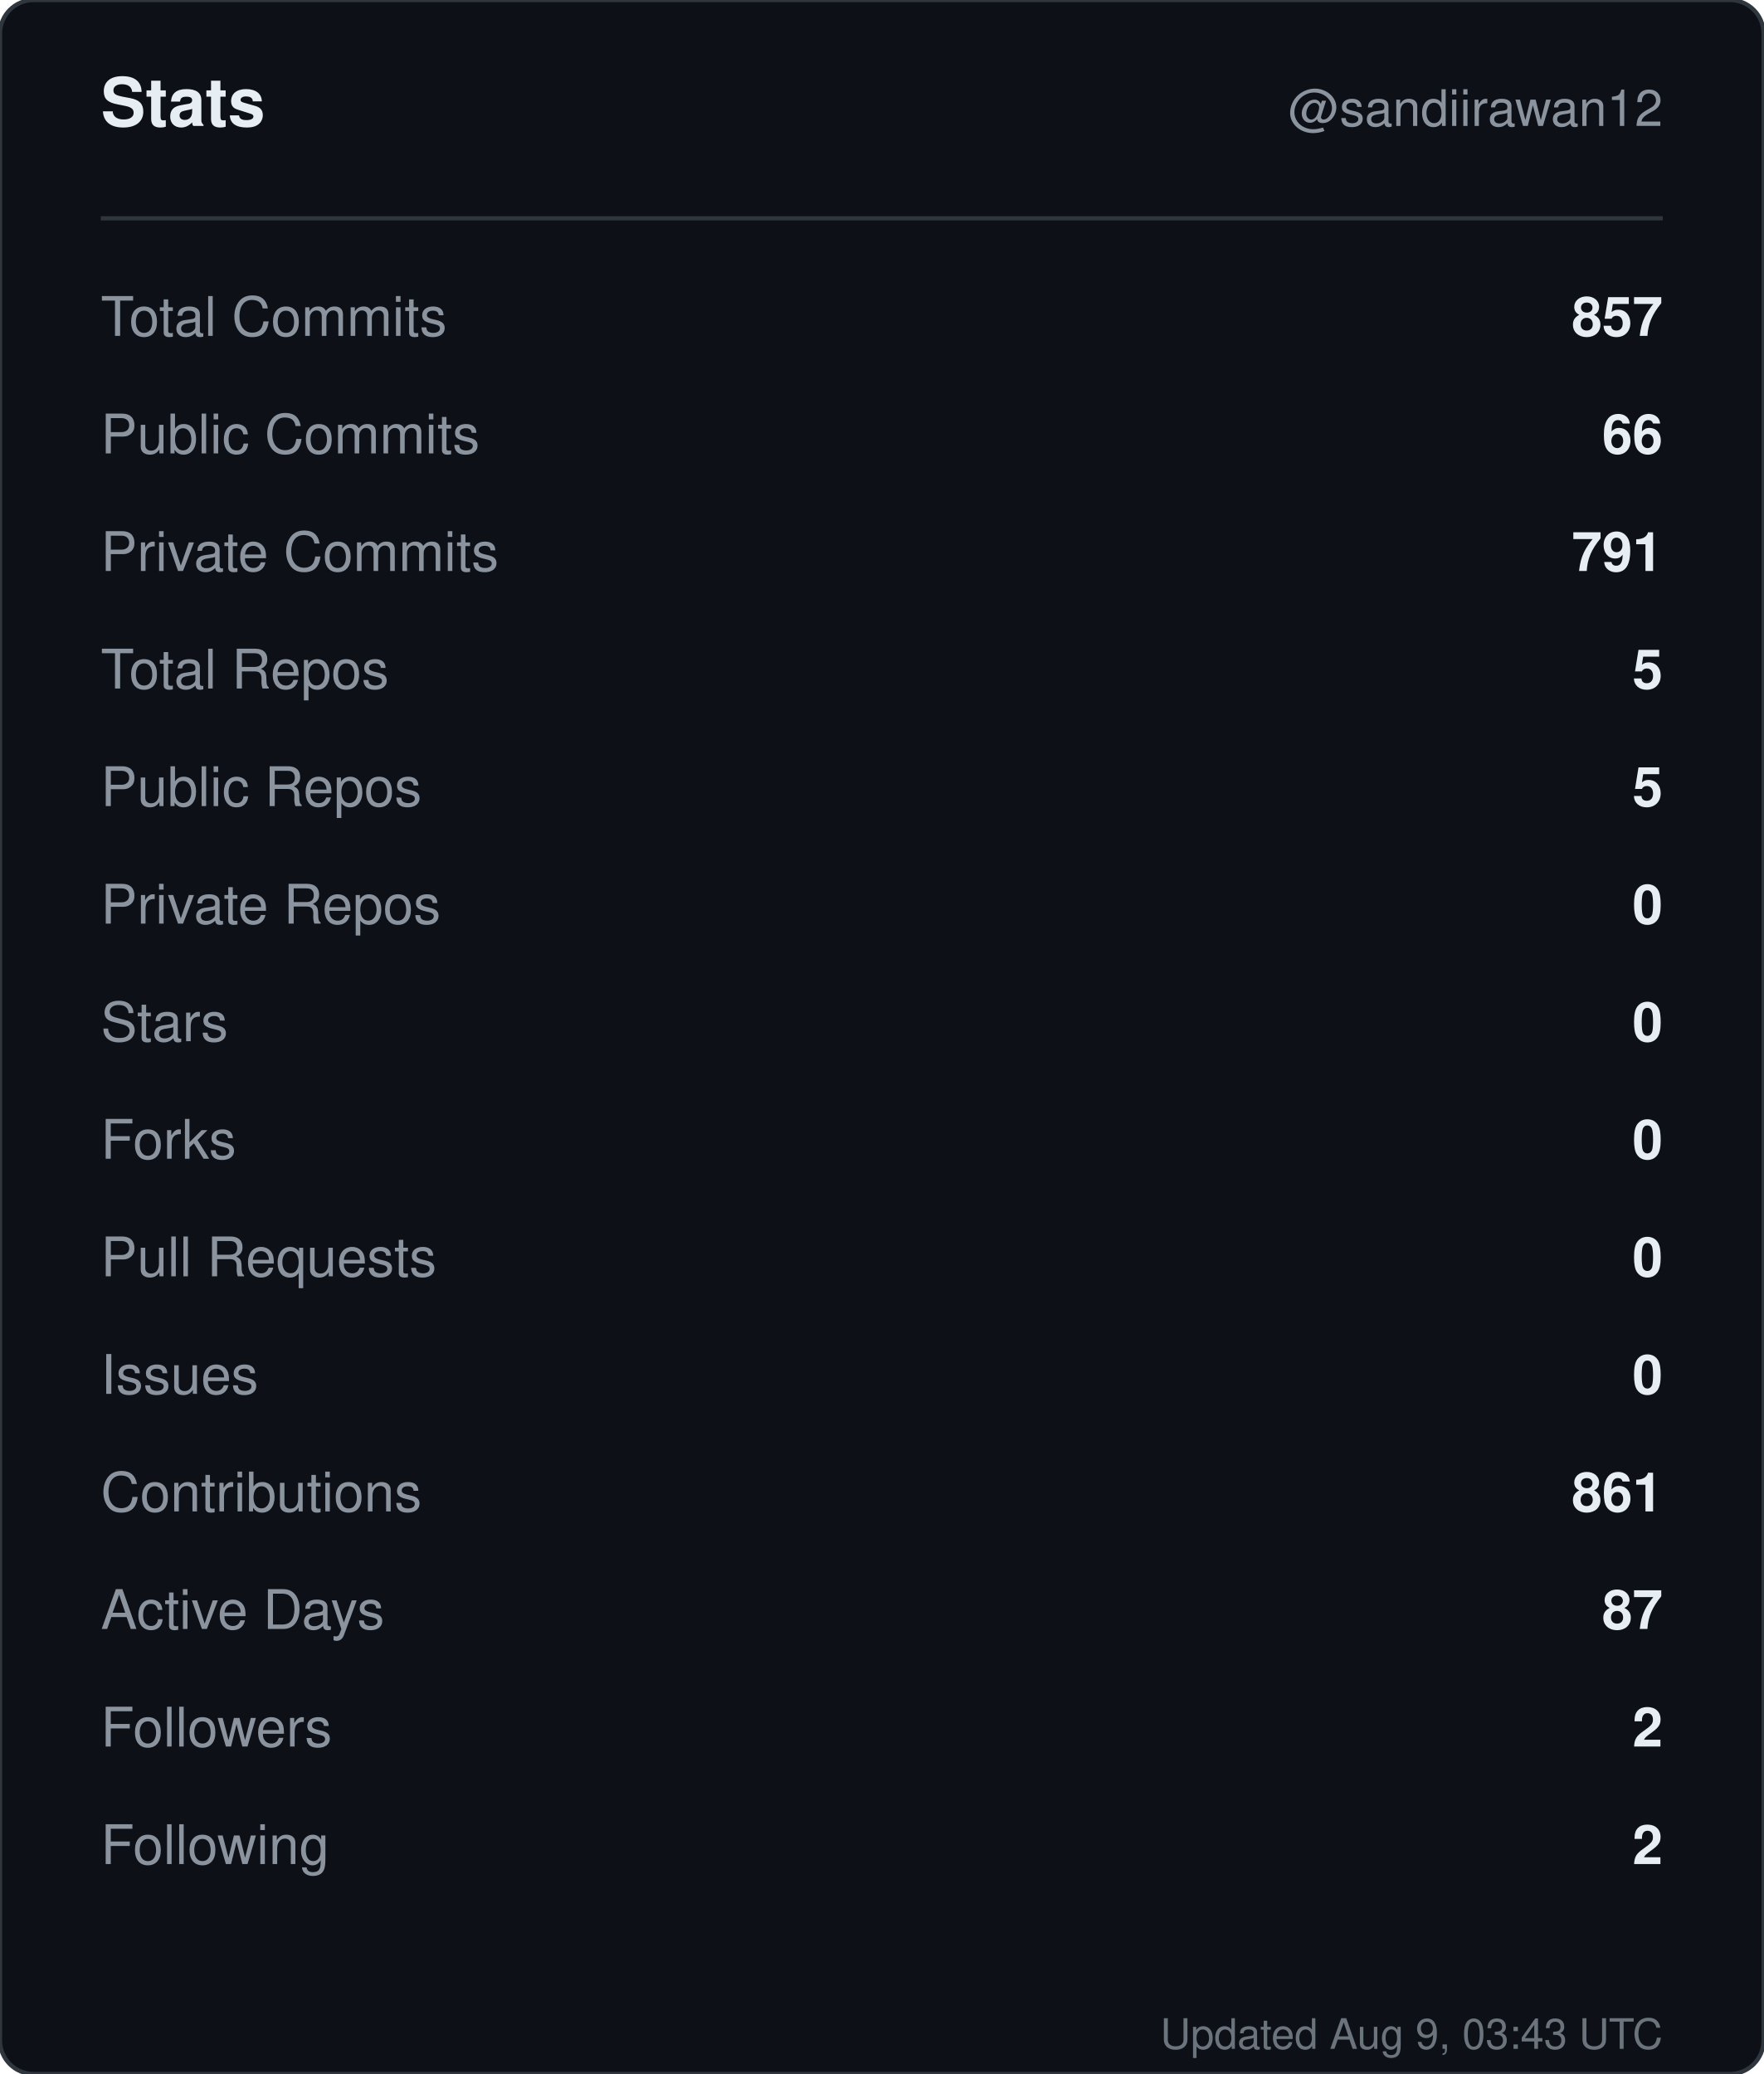
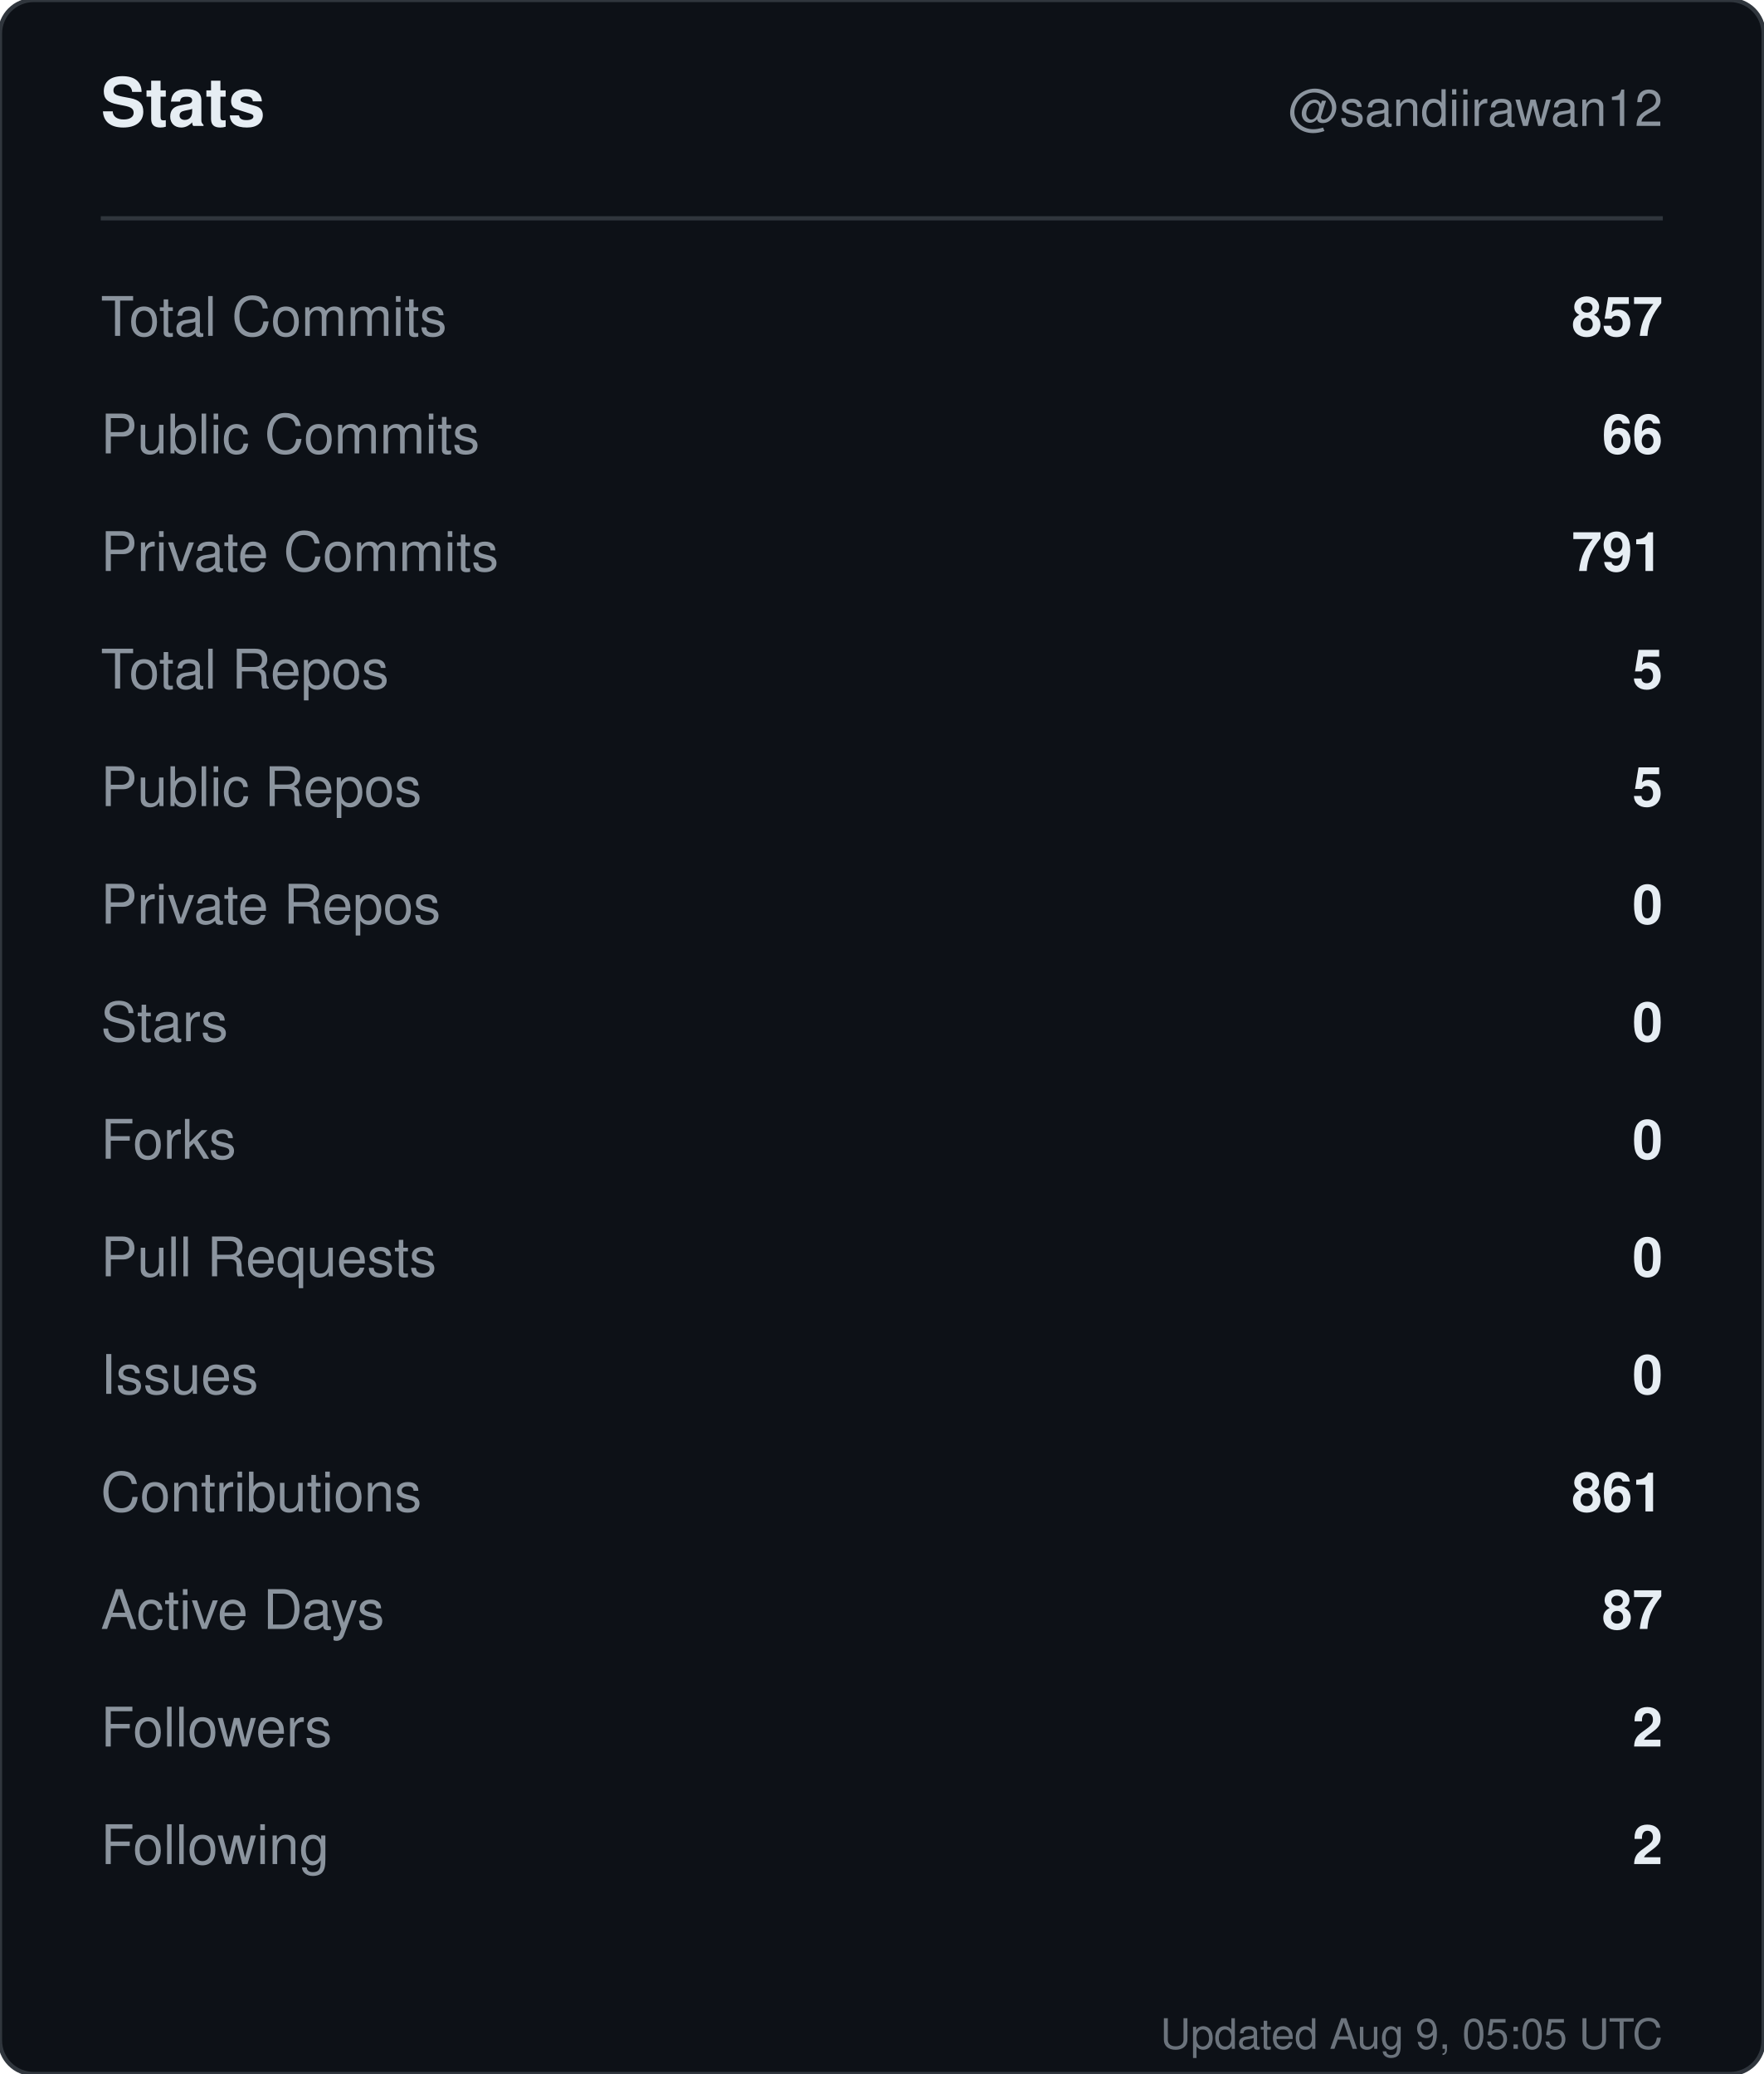
<svg xmlns="http://www.w3.org/2000/svg" width="420" height="494" viewBox="0 0 420 494" role="img" aria-label="Stats for sandiirawan12">
  <rect width="420" height="494" rx="8" fill="#0d1117" stroke="#30363d" />
  <g font-family="-apple-system, BlinkMacSystemFont, Segoe UI, Helvetica, Arial, sans-serif">
    <text x="24" y="30" fill="#e6edf3" font-size="16" font-weight="700">Stats</text>
    <text x="396" y="30" fill="#8b949e" font-size="12" text-anchor="end">@sandiirawan12</text>
    <line x1="24" y1="52" x2="396" y2="52" stroke="#30363d" />
    <text x="24" y="80" fill="#8b949e" font-size="13">Total Commits</text>
    <text x="396" y="80" fill="#e6edf3" font-size="13" font-weight="600" text-anchor="end">857</text>
    <text x="24" y="108" fill="#8b949e" font-size="13">Public Commits</text>
    <text x="396" y="108" fill="#e6edf3" font-size="13" font-weight="600" text-anchor="end">66</text>
    <text x="24" y="136" fill="#8b949e" font-size="13">Private Commits</text>
    <text x="396" y="136" fill="#e6edf3" font-size="13" font-weight="600" text-anchor="end">791</text>
    <text x="24" y="164" fill="#8b949e" font-size="13">Total Repos</text>
    <text x="396" y="164" fill="#e6edf3" font-size="13" font-weight="600" text-anchor="end">5</text>
    <text x="24" y="192" fill="#8b949e" font-size="13">Public Repos</text>
    <text x="396" y="192" fill="#e6edf3" font-size="13" font-weight="600" text-anchor="end">5</text>
    <text x="24" y="220" fill="#8b949e" font-size="13">Private Repos</text>
    <text x="396" y="220" fill="#e6edf3" font-size="13" font-weight="600" text-anchor="end">0</text>
    <text x="24" y="248" fill="#8b949e" font-size="13">Stars</text>
    <text x="396" y="248" fill="#e6edf3" font-size="13" font-weight="600" text-anchor="end">0</text>
    <text x="24" y="276" fill="#8b949e" font-size="13">Forks</text>
    <text x="396" y="276" fill="#e6edf3" font-size="13" font-weight="600" text-anchor="end">0</text>
    <text x="24" y="304" fill="#8b949e" font-size="13">Pull Requests</text>
    <text x="396" y="304" fill="#e6edf3" font-size="13" font-weight="600" text-anchor="end">0</text>
    <text x="24" y="332" fill="#8b949e" font-size="13">Issues</text>
    <text x="396" y="332" fill="#e6edf3" font-size="13" font-weight="600" text-anchor="end">0</text>
    <text x="24" y="360" fill="#8b949e" font-size="13">Contributions</text>
    <text x="396" y="360" fill="#e6edf3" font-size="13" font-weight="600" text-anchor="end">861</text>
    <text x="24" y="388" fill="#8b949e" font-size="13">Active Days</text>
    <text x="396" y="388" fill="#e6edf3" font-size="13" font-weight="600" text-anchor="end">87</text>
    <text x="24" y="416" fill="#8b949e" font-size="13">Followers</text>
    <text x="396" y="416" fill="#e6edf3" font-size="13" font-weight="600" text-anchor="end">2</text>
    <text x="24" y="444" fill="#8b949e" font-size="13">Following</text>
    <text x="396" y="444" fill="#e6edf3" font-size="13" font-weight="600" text-anchor="end">2</text>
-     <text x="396" y="488" fill="#8b949e" font-size="10" text-anchor="end" opacity="0.75">Updated Aug 9, 03:43 UTC</text>
+     <text x="396" y="488" fill="#8b949e" font-size="10" text-anchor="end" opacity="0.75">Updated Aug 9, 05:05 UTC</text>
  </g>
</svg>
